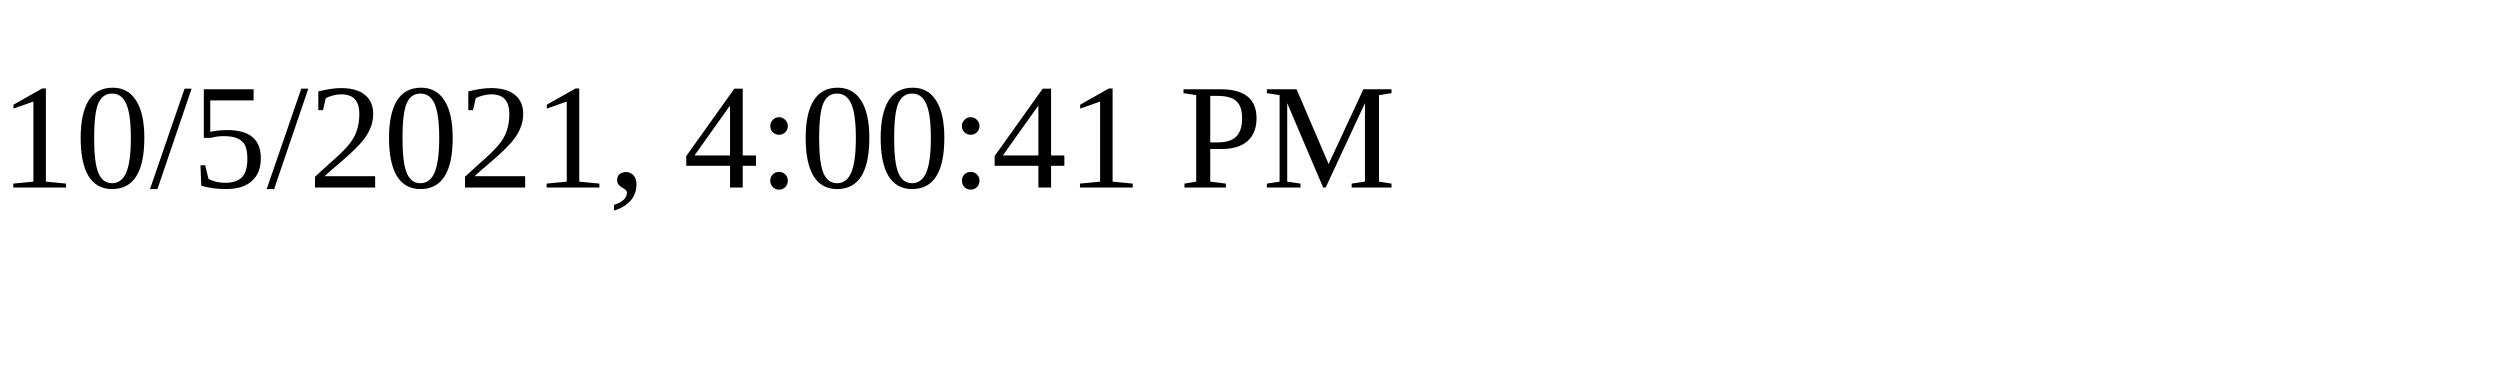
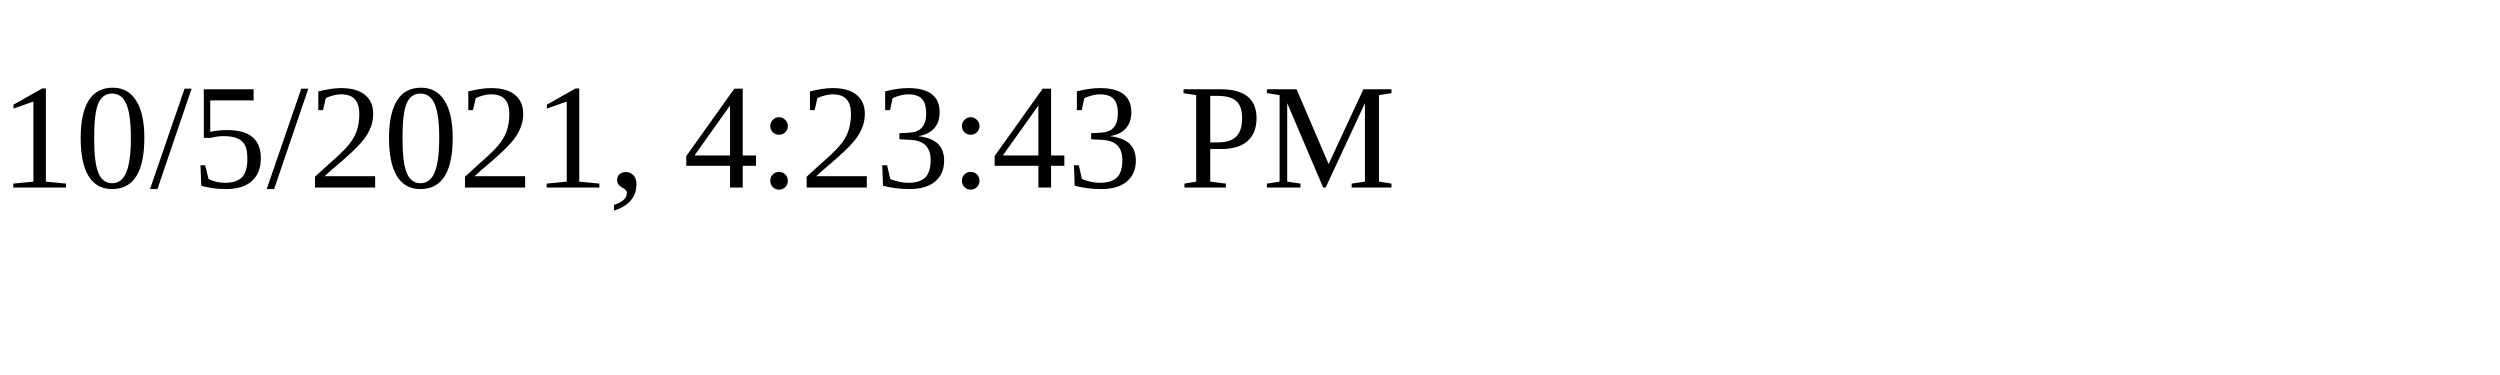
<svg xmlns="http://www.w3.org/2000/svg" height="30" width="200">
-   <text x="0" y="15">10/5/2021, 4:00:41 PM</text>
+   <text x="0" y="15">10/5/2021, 4:23:43 PM</text>
</svg>
